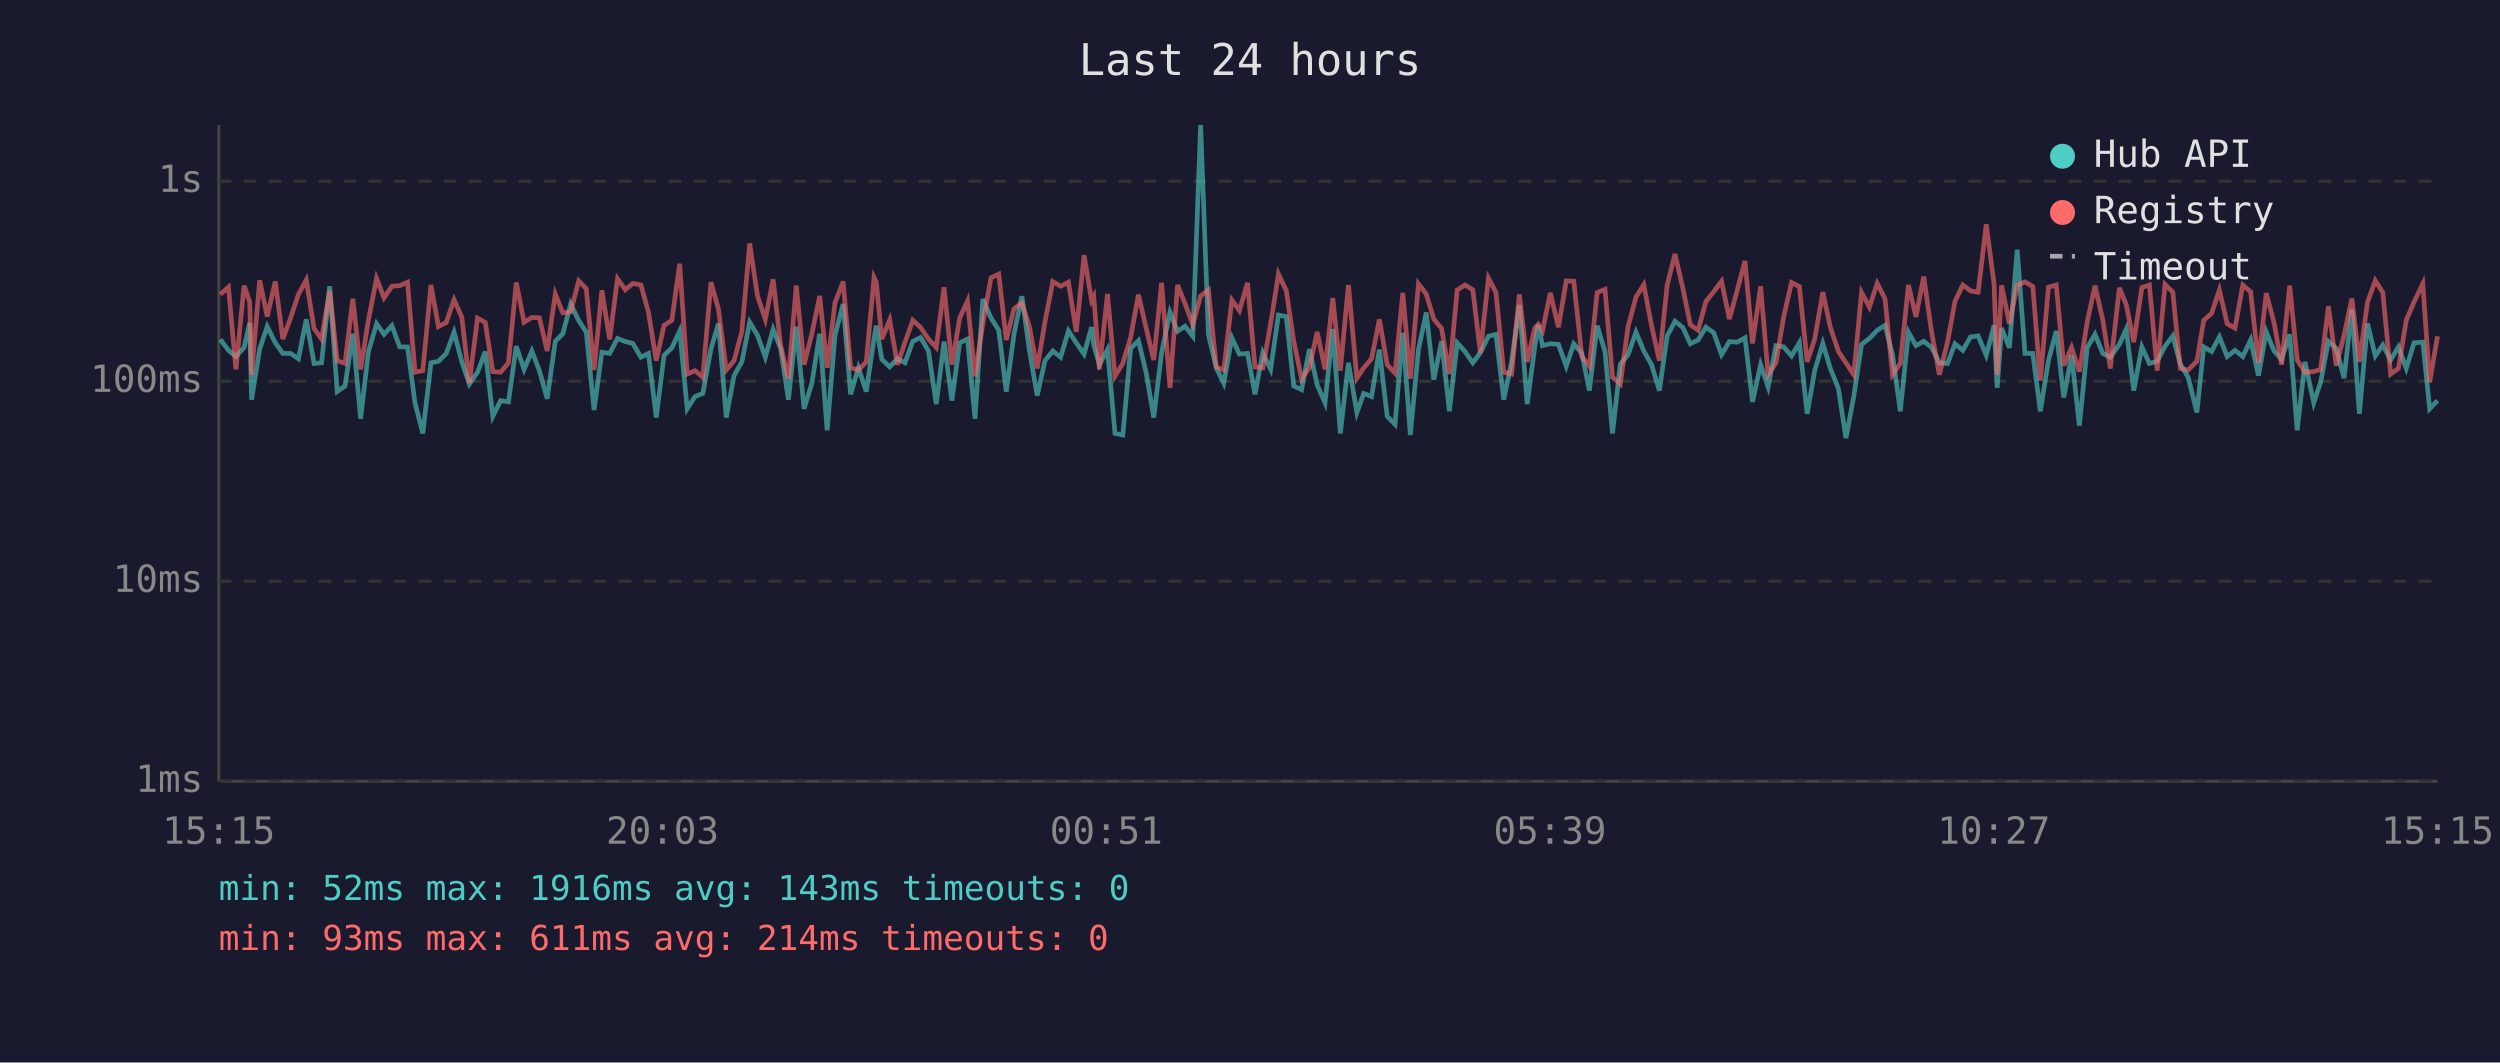
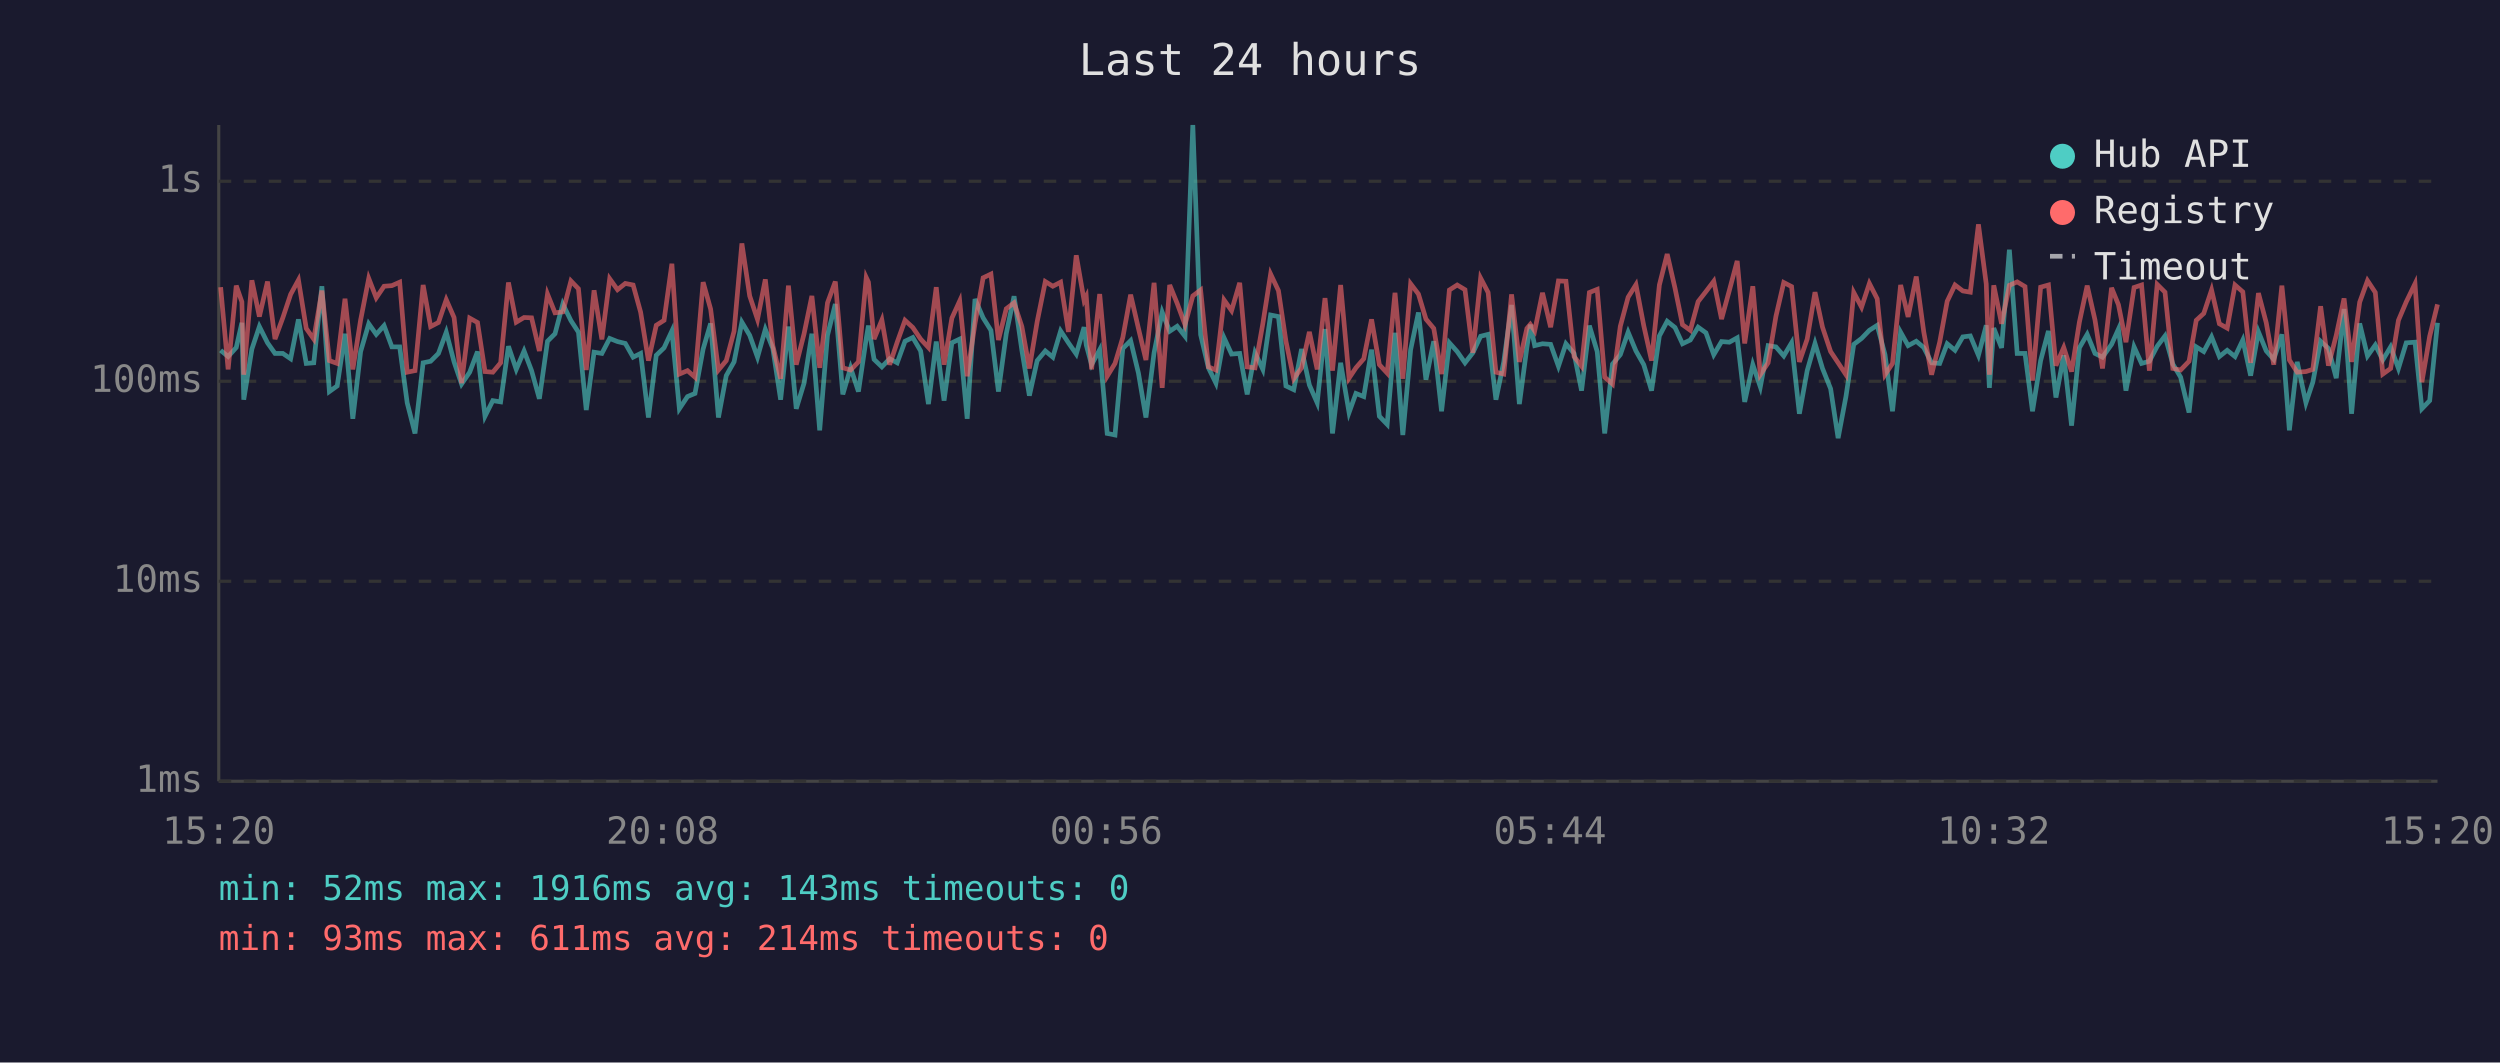
<svg xmlns="http://www.w3.org/2000/svg" viewBox="0 0 800 340" font-family="monospace" font-size="12">
  <rect width="800" height="340" fill="#1a1a2e" />
  <text x="400" y="24" fill="#e0e0e0" font-size="14" text-anchor="middle">Last 24 hours</text>
  <line x1="70" y1="40" x2="70" y2="250" stroke="#444" stroke-width="1" />
  <line x1="70" y1="250" x2="780" y2="250" stroke="#444" stroke-width="1" />
  <line x1="70" y1="250" x2="780" y2="250" stroke="#333" stroke-width="1" stroke-dasharray="4" />
  <text x="65" y="250" fill="#888" text-anchor="end" dominant-baseline="middle">1ms</text>
  <line x1="70" y1="186" x2="780" y2="186" stroke="#333" stroke-width="1" stroke-dasharray="4" />
  <text x="65" y="186" fill="#888" text-anchor="end" dominant-baseline="middle">10ms</text>
  <line x1="70" y1="122" x2="780" y2="122" stroke="#333" stroke-width="1" stroke-dasharray="4" />
  <text x="65" y="122" fill="#888" text-anchor="end" dominant-baseline="middle">100ms</text>
  <line x1="70" y1="58" x2="780" y2="58" stroke="#333" stroke-width="1" stroke-dasharray="4" />
  <text x="65" y="58" fill="#888" text-anchor="end" dominant-baseline="middle">1s</text>
-   <text x="70" y="270" fill="#888" text-anchor="middle">15:15</text>
-   <text x="212" y="270" fill="#888" text-anchor="middle">20:03</text>
-   <text x="354" y="270" fill="#888" text-anchor="middle">00:51</text>
-   <text x="496" y="270" fill="#888" text-anchor="middle">05:39</text>
-   <text x="638" y="270" fill="#888" text-anchor="middle">10:27</text>
-   <text x="780" y="270" fill="#888" text-anchor="middle">15:15</text>
-   <polyline points="70.5,108.6 73.1,112.1 75.5,114.1 78.1,111.2 79.9,103.3 80.5,127.9 83.1,111.7 85.5,104.5 88.1,109.7 90.5,113.1 93.0,113.1 95.5,114.8 98.0,102.2 100.5,116.3 102.9,116.1 105.5,91.6 107.9,125.3 110.4,123.5 112.9,106.8 115.4,134.0 117.9,112.5 120.5,103.6 122.9,107.0 125.4,104.2 127.9,111.0 130.4,111.0 132.8,128.9 135.3,138.7 137.9,116.1 140.3,115.6 142.8,113.1 145.3,106.3 147.8,115.8 150.2,122.9 152.8,119.1 155.3,112.5 157.7,133.2 160.2,128.2 162.7,128.6 165.2,110.8 167.7,118.2 170.2,112.3 172.6,118.6 175.1,127.6 177.7,109.2 180.1,106.8 182.6,97.3 185.2,102.6 187.6,106.3 190.1,131.2 192.6,112.7 195.1,113.1 197.6,108.3 200.1,109.3 202.5,109.9 205.1,114.3 207.5,113.1 210.0,133.6 212.5,113.7 215.0,111.3 217.5,105.9 219.9,130.8 222.4,126.9 224.9,125.9 227.5,111.7 229.9,103.5 232.4,133.6 234.9,120.2 237.4,115.8 239.9,103.1 242.4,107.3 244.9,114.3 247.4,105.4 249.8,111.5 252.3,127.9 254.8,104.5 257.3,130.8 259.8,122.6 262.3,106.8 264.7,137.7 267.2,107.3 269.8,97.3 272.2,126.2 274.7,117.7 277.2,125.3 279.7,108.3 280.4,104.2 282.2,115.0 284.7,117.4 287.2,114.8 289.6,116.1 292.1,109.2 294.6,108.0 297.1,112.3 299.6,129.3 302.1,109.3 304.6,128.2 307.1,109.7 309.6,108.5 312.0,134.0 314.5,95.7 317.1,101.7 319.6,105.7 322.0,125.3 324.5,106.8 327.0,94.8 329.4,112.1 331.9,126.6 334.4,115.4 336.9,112.3 339.4,114.3 341.9,105.9 344.4,109.7 346.9,113.3 349.3,104.7 350.0,110.4 351.8,116.7 354.4,111.9 356.8,138.7 359.3,139.2 361.8,111.5 364.3,109.0 366.8,119.4 369.2,133.6 371.7,112.9 374.4,99.9 376.8,106.0 379.2,104.4 381.7,107.6 384.2,40.0 386.7,107.1 389.2,117.7 391.6,122.6 394.2,108.1 396.6,113.3 399.2,113.1 401.6,126.2 404.1,112.9 406.6,118.2 409.1,100.8 411.6,101.3 414.0,123.5 416.5,124.7 419.0,111.7 421.5,123.2 424.0,128.9 426.5,105.3 428.9,138.7 431.5,116.1 434.2,132.0 436.4,125.9 438.9,126.9 441.4,111.9 443.9,133.2 446.4,135.8 448.9,106.5 451.3,139.2 453.9,111.9 456.4,100.0 458.8,121.5 461.3,109.2 463.8,131.6 466.3,109.7 468.8,112.5 471.3,116.1 473.7,112.9 476.3,107.6 478.7,107.0 481.2,127.9 483.7,115.8 486.2,97.6 488.7,129.3 491.1,111.2 492.2,103.9 493.6,110.6 496.1,110.0 498.7,110.2 501.2,117.2 503.6,110.0 506.2,113.1 508.6,125.0 511.1,104.2 513.6,112.5 516.0,138.7 518.5,116.5 521.0,113.5 523.5,106.3 526.0,112.3 528.5,116.7 531.0,125.0 533.5,107.5 536.0,102.8 538.5,104.8 540.9,110.0 543.4,108.8 545.9,104.7 548.4,106.5 550.9,113.5 553.4,109.3 555.9,109.5 558.4,108.1 560.8,128.6 563.4,116.7 565.8,123.8 568.3,110.6 570.8,111.0 573.3,113.9 575.8,109.7 578.3,132.4 580.7,118.6 583.3,109.9 585.7,117.9 588.3,124.4 590.7,140.2 593.2,126.9 595.7,110.2 598.2,108.3 600.7,105.7 603.2,104.1 605.6,113.5 608.1,131.6 610.7,106.3 613.1,110.6 615.6,109.2 618.1,111.2 620.6,116.1 623.2,116.3 625.6,110.0 628.1,112.1 630.6,107.8 633.0,107.5 635.6,113.7 638.1,104.1 639.1,124.1 640.5,105.0 643.0,111.3 645.5,79.9 648.0,113.1 650.5,113.1 652.9,131.6 655.5,115.4 658.0,105.9 660.4,127.2 662.9,113.7 665.4,136.2 667.9,111.3 670.4,107.0 672.9,113.1 675.3,114.3 678.2,110.2 680.4,105.3 682.8,125.0 685.4,111.0 687.8,116.3 690.3,115.6 692.8,110.8 695.3,107.5 697.7,116.5 700.2,120.7 703.0,132.0 705.2,111.0 707.7,112.5 710.2,107.8 712.7,114.1 715.2,112.1 717.7,114.1 720.2,108.8 722.7,120.2 725.2,106.2 727.7,112.3 730.1,115.0 732.7,107.0 735.1,137.7 737.6,115.8 740.4,128.9 742.6,122.3 745.1,109.2 747.6,111.5 750.1,121.0 752.6,98.9 755.0,132.4 757.6,103.5 760.1,113.9 762.5,110.4 765.0,115.2 767.5,111.0 770.0,117.9 772.5,109.7 775.3,109.5 777.5,130.8 780.0,128.2" fill="none" stroke="#4ecdc4" stroke-width="1.5" opacity="0.6" />
-   <polyline points="70.5,94.2 73.1,91.9 75.5,118.2 78.1,91.4 79.9,96.6 80.5,119.9 83.1,89.7 85.5,101.3 88.1,90.1 90.5,108.5 93.0,101.7 95.5,94.2 98.0,89.6 100.5,105.1 102.9,108.5 105.5,93.0 107.9,115.4 110.4,116.3 112.9,95.6 115.4,118.2 117.9,102.4 120.5,89.1 122.9,95.3 125.4,91.6 127.9,91.4 130.4,90.3 132.8,119.1 135.3,118.6 137.9,91.2 140.3,104.5 142.8,103.2 145.3,95.9 147.8,101.6 150.2,122.6 152.8,101.8 155.3,103.2 157.7,118.9 160.2,119.1 162.7,116.1 165.2,90.4 167.7,103.1 170.2,101.6 172.6,101.7 175.1,112.3 177.7,94.1 180.1,100.1 182.6,99.8 185.2,89.9 187.6,92.4 190.1,118.4 192.6,92.9 195.1,108.6 197.6,89.2 200.1,92.7 202.5,90.7 205.1,91.2 207.5,99.9 210.0,115.4 212.5,104.1 215.0,102.5 217.5,84.4 219.9,119.7 222.4,118.6 224.9,120.7 227.5,90.3 229.9,98.9 232.4,118.4 234.9,115.4 237.4,106.0 239.9,77.9 242.4,94.7 244.9,102.2 247.4,89.4 249.8,110.6 252.3,121.2 254.8,91.4 257.3,116.7 259.8,106.8 262.3,94.7 264.7,117.7 267.2,96.9 269.8,90.1 272.2,117.7 274.7,118.4 277.2,115.8 279.7,88.8 280.4,90.3 282.2,108.5 284.7,102.4 287.2,116.7 289.6,109.5 292.1,102.5 294.6,104.8 297.1,108.5 299.6,111.2 302.1,91.9 304.6,116.7 307.1,101.8 309.6,96.3 312.0,120.4 314.5,103.5 317.1,88.9 319.6,87.7 322.0,108.8 324.5,98.8 327.0,96.9 329.4,104.5 331.9,117.9 334.4,102.9 336.9,90.1 339.4,91.6 341.9,90.3 344.4,106.2 346.9,81.7 349.3,96.1 350.0,94.8 351.8,118.2 354.4,94.1 356.8,120.4 359.3,116.3 361.8,108.0 364.3,94.3 366.8,105.1 369.2,115.2 371.7,90.5 374.4,124.1 376.8,91.2 379.2,97.1 381.7,103.9 384.2,94.7 386.7,92.8 389.2,117.4 391.6,118.4 394.2,96.0 396.6,99.4 399.2,90.5 401.6,117.4 404.1,117.7 406.6,103.6 409.1,87.7 411.6,93.0 414.0,109.2 416.5,121.2 419.0,117.7 421.5,106.2 424.0,118.2 426.5,95.4 428.9,118.6 431.5,91.2 434.2,121.0 436.4,117.7 438.9,114.8 441.4,102.2 443.9,116.7 446.4,119.4 448.9,93.7 451.3,121.2 453.9,90.8 456.4,94.1 458.8,102.1 461.3,105.1 463.8,119.7 466.3,92.8 468.8,91.2 471.3,92.7 473.7,112.9 476.3,89.0 478.7,93.6 481.2,119.1 483.7,119.7 486.2,94.2 488.7,115.8 491.1,105.1 492.2,103.8 493.6,105.9 496.1,93.7 498.7,104.7 501.2,89.9 503.6,90.0 506.2,114.1 508.6,117.2 511.1,93.6 513.6,92.6 516.0,120.7 518.5,122.9 521.0,104.4 523.5,95.1 526.0,91.1 528.5,104.2 531.0,115.4 533.5,91.2 536.0,81.3 538.5,92.2 540.9,103.9 543.4,105.7 545.9,96.5 548.4,93.3 550.9,90.0 553.4,102.1 555.9,92.9 558.4,83.5 560.8,109.9 563.4,91.6 565.8,119.9 568.3,116.1 570.8,101.2 573.3,90.4 575.8,91.7 578.3,115.8 580.7,108.5 583.3,93.5 585.7,104.7 588.3,112.5 590.7,116.1 593.2,119.9 595.7,93.6 598.2,98.3 600.7,90.7 603.2,95.6 605.6,119.9 608.1,116.3 610.7,91.2 613.1,101.4 615.6,88.5 618.1,106.2 620.6,119.9 623.2,109.5 625.6,96.4 628.1,91.2 630.6,93.1 633.0,93.5 635.6,71.8 638.1,90.9 639.1,119.9 640.5,91.3 643.0,103.6 645.5,91.3 648.0,90.2 650.5,91.7 652.9,121.8 655.5,91.9 658.0,91.2 660.4,117.0 662.9,111.2 665.4,118.9 667.9,103.1 670.4,91.4 672.9,102.4 675.3,117.9 678.2,92.1 680.4,97.5 682.8,109.5 685.4,92.0 687.8,91.2 690.3,118.6 692.8,91.0 695.3,93.5 697.7,117.9 700.2,118.4 703.0,115.6 705.2,102.5 707.7,100.3 710.2,92.8 712.7,103.6 715.2,105.0 717.7,91.2 720.2,93.4 722.7,116.1 725.2,93.8 727.7,103.3 730.1,116.7 732.7,91.4 735.1,115.2 737.6,119.1 740.4,118.9 742.6,118.2 745.1,98.0 747.6,117.0 750.1,107.3 752.6,95.5 755.0,115.8 757.6,96.7 760.1,89.8 762.5,93.6 765.0,119.7 767.5,117.9 770.0,102.5 772.5,96.6 775.3,90.8 777.5,122.3 780.0,107.6" fill="none" stroke="#ff6b6b" stroke-width="1.5" opacity="0.6" />
+   <text x="70" y="270" fill="#888" text-anchor="middle">15:20</text>
+   <text x="212" y="270" fill="#888" text-anchor="middle">20:08</text>
+   <text x="354" y="270" fill="#888" text-anchor="middle">00:56</text>
+   <text x="496" y="270" fill="#888" text-anchor="middle">05:44</text>
+   <text x="638" y="270" fill="#888" text-anchor="middle">10:32</text>
+   <text x="780" y="270" fill="#888" text-anchor="middle">15:20</text>
+   <polyline points="70.6,112.1 73.0,114.1 75.6,111.2 77.4,103.3 78.0,127.9 80.6,111.7 83.0,104.5 85.6,109.7 88.0,113.1 90.5,113.1 93.0,114.8 95.5,102.2 98.0,116.3 100.4,116.1 103.0,91.6 105.4,125.3 107.9,123.5 110.4,106.8 112.9,134.0 115.4,112.5 118.0,103.6 120.4,107.0 122.9,104.2 125.4,111.0 127.9,111.0 130.3,128.9 132.8,138.7 135.4,116.1 137.8,115.6 140.3,113.1 142.8,106.3 145.3,115.8 147.7,122.9 150.3,119.1 152.8,112.5 155.2,133.2 157.7,128.2 160.2,128.6 162.7,110.8 165.2,118.2 167.7,112.3 170.1,118.6 172.6,127.6 175.2,109.2 177.6,106.8 180.1,97.3 182.7,102.6 185.1,106.3 187.6,131.2 190.1,112.7 192.6,113.1 195.1,108.3 197.6,109.3 200.1,109.9 202.6,114.3 205.0,113.1 207.5,133.6 210.0,113.7 212.5,111.3 215.0,105.9 217.4,130.8 220.0,126.9 222.4,125.9 225.0,111.7 227.4,103.5 229.9,133.6 232.4,120.2 234.9,115.8 237.4,103.1 239.9,107.3 242.4,114.3 244.9,105.4 247.3,111.5 249.8,127.9 252.3,104.5 254.8,130.8 257.3,122.6 259.8,106.8 262.3,137.7 264.8,107.3 267.3,97.3 269.7,126.2 272.2,117.7 274.7,125.3 277.2,108.3 277.9,104.2 279.7,115.0 282.2,117.4 284.7,114.8 287.1,116.1 289.6,109.2 292.1,108.0 294.6,112.3 297.1,129.3 299.6,109.3 302.1,128.2 304.6,109.7 307.1,108.5 309.5,134.0 312.0,95.7 314.6,101.7 317.1,105.7 319.5,125.3 322.0,106.8 324.5,94.8 327.0,112.1 329.4,126.6 331.9,115.4 334.5,112.3 336.9,114.3 339.4,105.9 341.9,109.7 344.4,113.3 346.9,104.7 347.6,110.4 349.3,116.7 351.9,111.9 354.3,138.7 356.8,139.2 359.3,111.5 361.8,109.0 364.3,119.4 366.7,133.6 369.3,112.9 371.9,99.9 374.3,106.0 376.7,104.4 379.2,107.6 381.7,40.0 384.2,107.1 386.7,117.7 389.1,122.6 391.7,108.1 394.1,113.3 396.7,113.1 399.1,126.2 401.6,112.9 404.1,118.2 406.6,100.8 409.1,101.3 411.5,123.5 414.0,124.7 416.5,111.7 419.0,123.2 421.5,128.9 424.0,105.3 426.4,138.7 429.0,116.1 431.7,132.0 433.9,125.9 436.4,126.9 438.9,111.9 441.4,133.2 443.9,135.8 446.4,106.5 448.9,139.2 451.4,111.9 453.9,100.0 456.3,121.5 458.8,109.2 461.3,131.6 463.8,109.7 466.3,112.5 468.8,116.1 471.3,112.9 473.8,107.6 476.2,107.0 478.7,127.9 481.2,115.8 483.7,97.6 486.2,129.3 488.6,111.2 489.7,103.9 491.1,110.6 493.6,110.0 496.2,110.2 498.7,117.2 501.1,110.0 503.7,113.1 506.1,125.0 508.6,104.2 511.1,112.5 513.5,138.7 516.0,116.5 518.5,113.5 521.0,106.3 523.5,112.3 526.0,116.7 528.5,125.0 531.0,107.5 533.5,102.8 536.0,104.8 538.4,110.0 540.9,108.8 543.4,104.7 545.9,106.5 548.4,113.5 550.9,109.3 553.4,109.5 555.9,108.1 558.3,128.6 560.9,116.7 563.3,123.8 565.8,110.6 568.3,111.0 570.8,113.9 573.3,109.7 575.8,132.4 578.3,118.6 580.8,109.9 583.2,117.9 585.8,124.4 588.2,140.2 590.7,126.9 593.2,110.2 595.7,108.3 598.2,105.7 600.7,104.1 603.2,113.5 605.6,131.6 608.2,106.3 610.6,110.6 613.2,109.2 615.6,111.2 618.1,116.1 620.7,116.3 623.1,110.0 625.6,112.1 628.1,107.8 630.5,107.5 633.1,113.7 635.6,104.1 636.6,124.1 638.0,105.0 640.5,111.3 643.0,79.9 645.5,113.1 648.0,113.1 650.4,131.6 653.0,115.4 655.5,105.9 657.9,127.2 660.4,113.7 662.9,136.2 665.4,111.3 667.9,107.0 670.4,113.1 672.8,114.3 675.7,110.2 677.9,105.3 680.3,125.0 682.9,111.0 685.3,116.3 687.8,115.6 690.3,110.8 692.8,107.5 695.3,116.5 697.8,120.7 700.5,132.0 702.8,111.0 705.2,112.5 707.7,107.8 710.2,114.1 712.7,112.1 715.2,114.1 717.7,108.8 720.2,120.2 722.7,106.2 725.2,112.3 727.6,115.0 730.2,107.0 732.6,137.7 735.1,115.8 737.9,128.9 740.1,122.3 742.6,109.2 745.1,111.5 747.6,121.0 750.1,98.9 752.5,132.4 755.1,103.5 757.6,113.9 760.1,110.4 762.5,115.2 765.0,111.0 767.5,117.9 770.0,109.7 772.8,109.5 775.0,130.8 777.5,128.2 780.0,103.3" fill="none" stroke="#4ecdc4" stroke-width="1.5" opacity="0.6" />
+   <polyline points="70.6,91.9 73.0,118.2 75.6,91.4 77.4,96.6 78.0,119.9 80.6,89.7 83.0,101.3 85.6,90.1 88.0,108.5 90.5,101.7 93.0,94.2 95.5,89.6 98.0,105.1 100.4,108.5 103.0,93.0 105.4,115.4 107.9,116.3 110.4,95.6 112.9,118.2 115.4,102.4 118.0,89.1 120.4,95.3 122.9,91.6 125.4,91.4 127.9,90.3 130.3,119.1 132.8,118.6 135.4,91.2 137.8,104.5 140.3,103.2 142.8,95.9 145.3,101.6 147.7,122.6 150.3,101.8 152.8,103.2 155.2,118.9 157.7,119.1 160.2,116.1 162.7,90.4 165.2,103.1 167.7,101.6 170.1,101.7 172.6,112.3 175.2,94.1 177.6,100.1 180.1,99.8 182.7,89.9 185.1,92.4 187.6,118.4 190.1,92.9 192.6,108.6 195.1,89.2 197.6,92.7 200.1,90.7 202.6,91.2 205.0,99.9 207.5,115.4 210.0,104.1 212.5,102.5 215.0,84.4 217.4,119.7 220.0,118.6 222.4,120.7 225.0,90.3 227.4,98.9 229.9,118.4 232.4,115.4 234.9,106.0 237.4,77.9 239.9,94.7 242.4,102.2 244.9,89.4 247.3,110.6 249.8,121.2 252.3,91.4 254.8,116.7 257.3,106.8 259.8,94.7 262.3,117.7 264.8,96.9 267.3,90.1 269.7,117.7 272.2,118.4 274.7,115.8 277.2,88.8 277.9,90.3 279.7,108.5 282.2,102.4 284.7,116.7 287.1,109.5 289.6,102.5 292.1,104.8 294.6,108.5 297.1,111.2 299.6,91.9 302.1,116.7 304.6,101.8 307.1,96.3 309.5,120.4 312.0,103.5 314.6,88.9 317.1,87.7 319.5,108.8 322.0,98.8 324.5,96.9 327.0,104.5 329.4,117.9 331.9,102.9 334.5,90.1 336.9,91.6 339.4,90.3 341.9,106.2 344.4,81.7 346.9,96.1 347.6,94.8 349.3,118.2 351.9,94.1 354.3,120.4 356.8,116.3 359.3,108.0 361.8,94.3 364.3,105.1 366.7,115.2 369.3,90.5 371.9,124.1 374.3,91.2 376.7,97.1 379.2,103.9 381.7,94.7 384.2,92.8 386.7,117.4 389.1,118.4 391.7,96.0 394.1,99.4 396.7,90.5 399.1,117.4 401.6,117.7 404.1,103.6 406.6,87.7 409.1,93.0 411.5,109.2 414.0,121.2 416.5,117.7 419.0,106.2 421.5,118.2 424.0,95.4 426.4,118.6 429.0,91.2 431.7,121.0 433.9,117.7 436.4,114.8 438.9,102.2 441.4,116.7 443.9,119.4 446.4,93.7 448.9,121.2 451.4,90.8 453.9,94.1 456.3,102.1 458.8,105.1 461.3,119.7 463.8,92.8 466.3,91.2 468.8,92.7 471.3,112.9 473.8,89.0 476.2,93.6 478.7,119.1 481.2,119.7 483.7,94.2 486.2,115.8 488.6,105.1 489.7,103.8 491.1,105.9 493.6,93.7 496.2,104.7 498.7,89.9 501.1,90.0 503.7,114.1 506.1,117.2 508.6,93.6 511.1,92.6 513.5,120.7 516.0,122.9 518.5,104.4 521.0,95.1 523.5,91.1 526.0,104.2 528.5,115.4 531.0,91.2 533.5,81.3 536.0,92.2 538.4,103.9 540.9,105.7 543.4,96.5 545.9,93.3 548.4,90.0 550.9,102.1 553.4,92.9 555.9,83.5 558.3,109.9 560.9,91.6 563.3,119.9 565.8,116.1 568.3,101.2 570.8,90.4 573.3,91.7 575.8,115.8 578.3,108.5 580.8,93.5 583.2,104.7 585.8,112.5 588.2,116.1 590.7,119.9 593.2,93.6 595.7,98.3 598.2,90.7 600.7,95.6 603.2,119.9 605.6,116.3 608.2,91.2 610.6,101.4 613.2,88.5 615.6,106.2 618.1,119.9 620.7,109.5 623.1,96.4 625.6,91.2 628.1,93.1 630.5,93.5 633.1,71.8 635.6,90.9 636.6,119.9 638.0,91.3 640.5,103.6 643.0,91.3 645.5,90.2 648.0,91.7 650.4,121.8 653.0,91.9 655.5,91.2 657.9,117.0 660.4,111.2 662.9,118.9 665.4,103.1 667.9,91.4 670.4,102.4 672.8,117.9 675.7,92.1 677.9,97.5 680.3,109.5 682.9,92.0 685.3,91.2 687.8,118.6 690.3,91.0 692.8,93.5 695.3,117.9 697.8,118.4 700.5,115.6 702.8,102.5 705.2,100.3 707.7,92.8 710.2,103.6 712.7,105.0 715.2,91.2 717.7,93.4 720.2,116.1 722.7,93.8 725.2,103.3 727.6,116.7 730.2,91.4 732.6,115.2 735.1,119.1 737.9,118.9 740.1,118.2 742.6,98.0 745.1,117.0 747.6,107.3 750.1,95.5 752.5,115.8 755.1,96.7 757.6,89.8 760.1,93.6 762.5,119.7 765.0,117.9 767.5,102.5 770.0,96.6 772.8,90.8 775.0,122.3 777.5,107.6 780.0,97.4" fill="none" stroke="#ff6b6b" stroke-width="1.5" opacity="0.6" />
  <circle cx="660" cy="50" r="4" fill="#4ecdc4" />
  <text x="670" y="50" fill="#e0e0e0" dominant-baseline="middle">Hub API</text>
  <circle cx="660" cy="68" r="4" fill="#ff6b6b" />
  <text x="670" y="68" fill="#e0e0e0" dominant-baseline="middle">Registry</text>
  <line x1="656" y1="82" x2="664" y2="82" stroke="#e0e0e0" stroke-width="1.5" stroke-dasharray="4,3" opacity="0.7" />
  <text x="670" y="86" fill="#e0e0e0" dominant-baseline="middle">Timeout</text>
  <text x="70" y="288" fill="#4ecdc4" font-size="11">min: 52ms  max: 1916ms  avg: 143ms  timeouts: 0</text>
  <text x="70" y="304" fill="#ff6b6b" font-size="11">min: 93ms  max: 611ms  avg: 214ms  timeouts: 0</text>
</svg>
